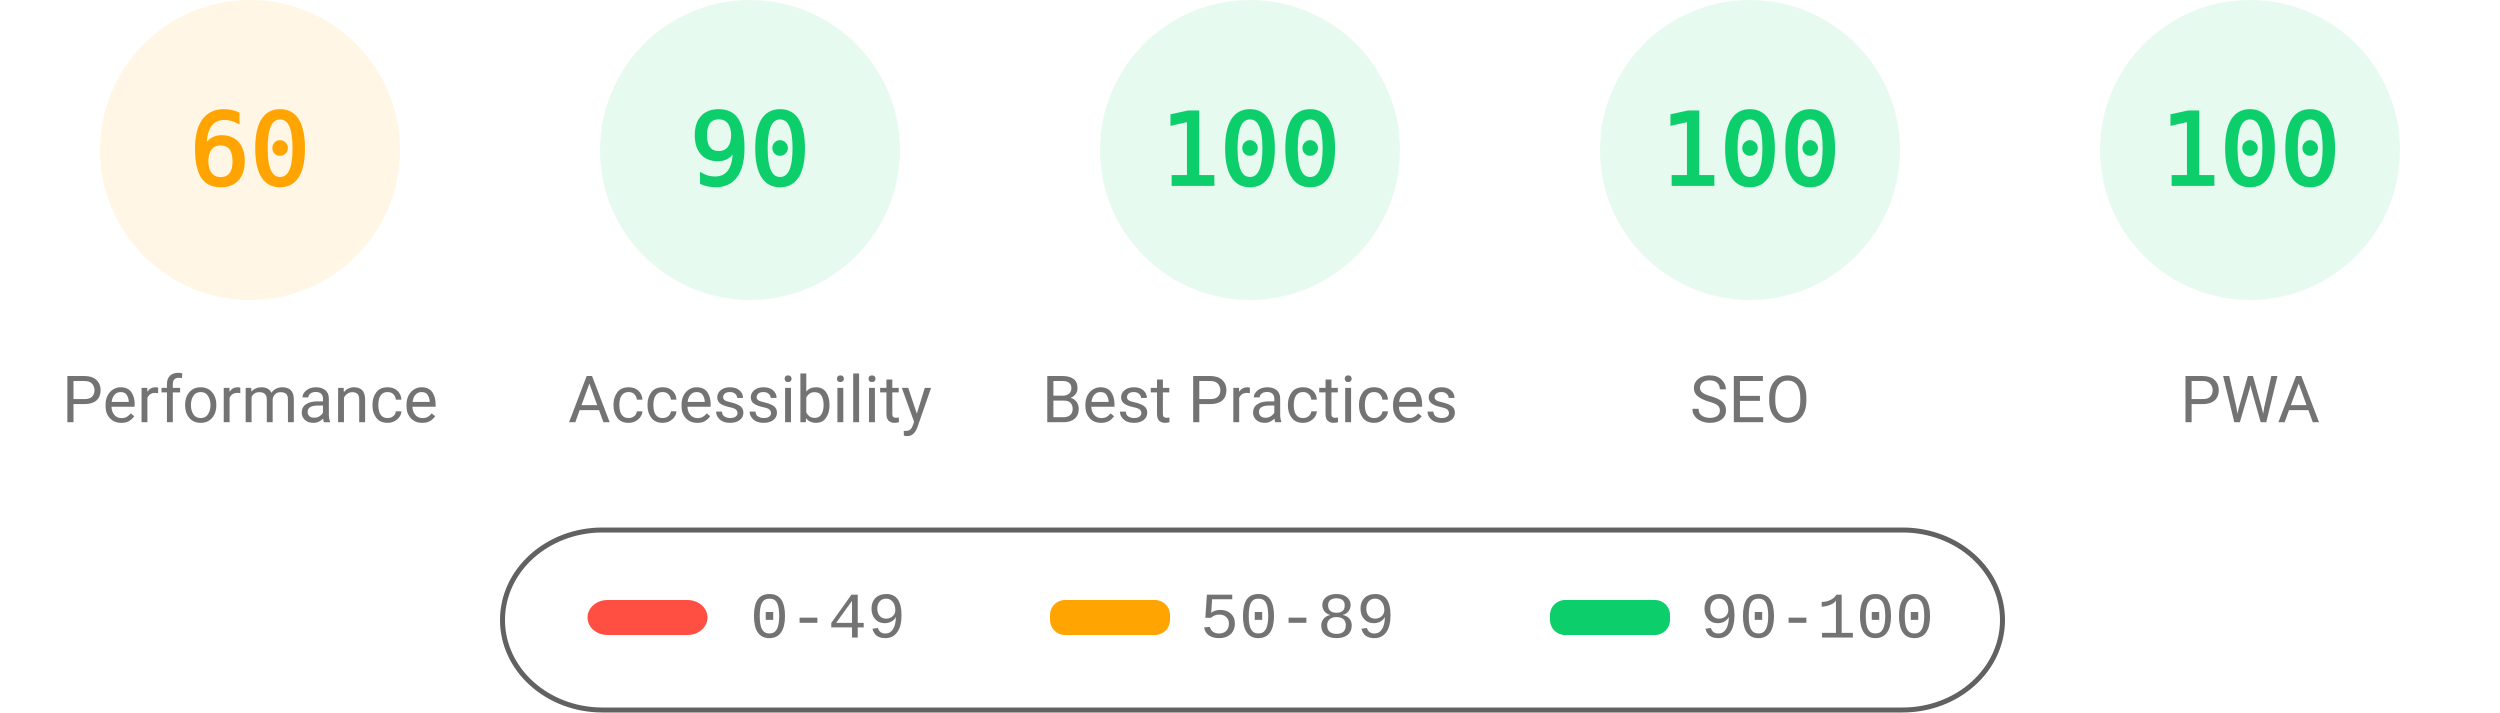
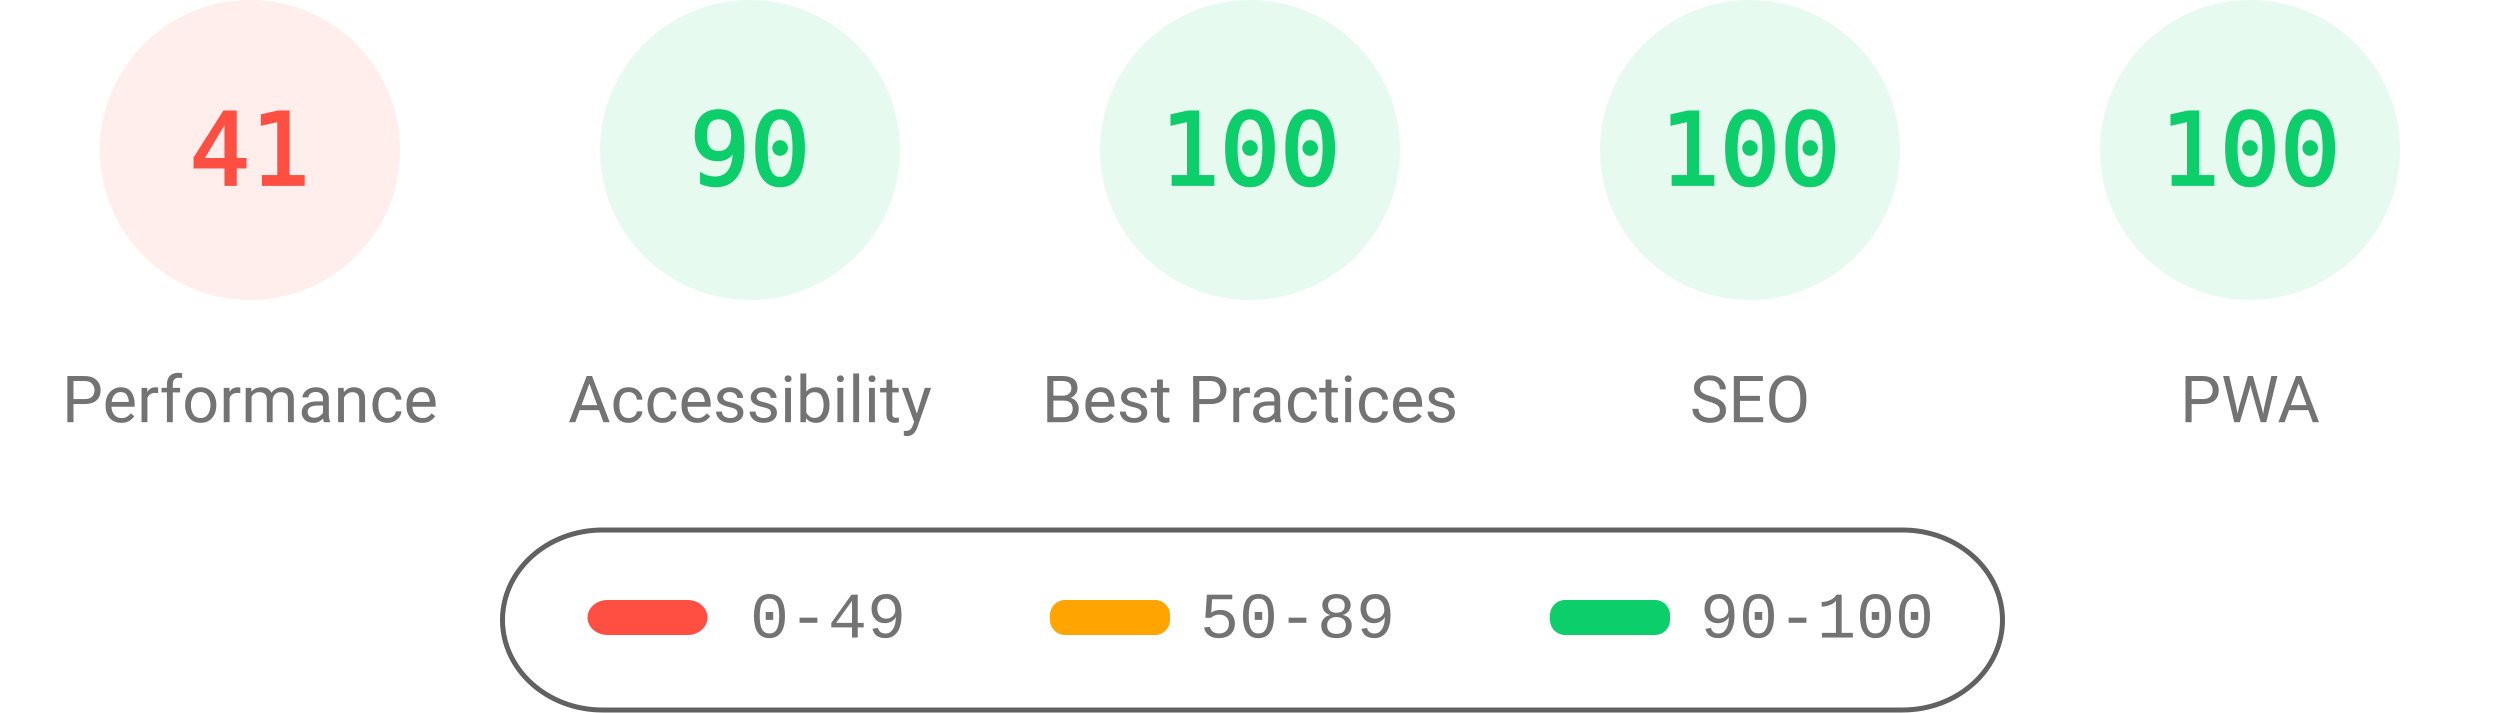
<svg xmlns="http://www.w3.org/2000/svg" fill="none" width="1000" height="285">
  <style>.gauge-base{opacity:.1}.gauge-arc{fill:none;animation-delay:250ms;stroke-linecap:round;transform:rotate(-90deg);transform-origin:100px 60px;animation:load-gauge 1s ease forwards}.guage-text{font-size:40px;font-family:monospace;text-align:center}.guage-red{color:#ff4e42;fill:#ff4e42;stroke:#ff4e42}.guage-orange{color:#ffa400;fill:#ffa400;stroke:#ffa400}.guage-green{color:#0cce6b;fill:#0cce6b;stroke:#0cce6b}.guage-undefined{color:#5c5c5c;fill:#5c5c5c;stroke:#5c5c5c}.guage-title{color:#737373;fill:#737373;stroke:none;font-size:26px;line-height:26px;font-family:Roboto,Halvetica,Arial,sans-serif}@keyframes load-gauge{from{stroke-dasharray:0 352.858}}</style>
-   <svg class="guage-div guage-perf guage-orange" viewBox="0 0 200 200" width="200" height="200">
+   <svg class="guage-div guage-perf guage-red" viewBox="0 0 200 200" width="200" height="200">
    <circle class="gauge-base" r="56" cx="100" cy="60" stroke-width="8" />
-     <circle class="gauge-arc guage-arc-1" r="56" cx="100" cy="60" stroke-width="8" style="stroke-dasharray:211.115,351.858" />
-     <text class="guage-text" x="100" y="60" alignment-baseline="central" dominant-baseline="central" text-anchor="middle">60</text>
+     <circle class="gauge-arc guage-arc-1" r="56" cx="100" cy="60" stroke-width="8" style="stroke-dasharray:144.262,351.858" />
+     <text class="guage-text" x="100" y="60" alignment-baseline="central" dominant-baseline="central" text-anchor="middle">41</text>
    <text class="guage-title" x="100" y="160" alignment-baseline="central" dominant-baseline="central" text-anchor="middle">Performance</text>
  </svg>
  <svg class="guage-div guage-acc guage-green" viewBox="0 0 200 200" width="200" height="200" x="200">
    <circle class="gauge-base" r="56" cx="100" cy="60" stroke-width="8" />
    <circle class="gauge-arc guage-arc-2" r="56" cx="100" cy="60" stroke-width="8" style="stroke-dasharray:316.672,351.858" />
    <text class="guage-text" x="100" y="60" alignment-baseline="central" dominant-baseline="central" text-anchor="middle">90</text>
    <text class="guage-title" x="100" y="160" alignment-baseline="central" dominant-baseline="central" text-anchor="middle">Accessibility</text>
  </svg>
  <svg class="guage-div guage-best guage-green" viewBox="0 0 200 200" width="200" height="200" x="400">
    <circle class="gauge-base" r="56" cx="100" cy="60" stroke-width="8" />
    <circle class="gauge-arc guage-arc-3" r="56" cx="100" cy="60" stroke-width="8" style="stroke-dasharray:351.858,351.858" />
    <text class="guage-text" x="100" y="60" alignment-baseline="central" dominant-baseline="central" text-anchor="middle">100</text>
    <text class="guage-title" x="100" y="160" alignment-baseline="central" dominant-baseline="central" text-anchor="middle">Best Practices</text>
  </svg>
  <svg class="guage-div guage-seo guage-green" viewBox="0 0 200 200" width="200" height="200" x="600">
    <circle class="gauge-base" r="56" cx="100" cy="60" stroke-width="8" />
    <circle class="gauge-arc guage-arc-4" r="56" cx="100" cy="60" stroke-width="8" style="stroke-dasharray:351.858,351.858" />
    <text class="guage-text" x="100" y="60" alignment-baseline="central" dominant-baseline="central" text-anchor="middle">100</text>
    <text class="guage-title" x="100" y="160" alignment-baseline="central" dominant-baseline="central" text-anchor="middle">SEO</text>
  </svg>
  <svg class="guage-div guage-pwa guage-green" viewBox="0 0 200 200" width="200" height="200" x="800">
    <circle class="gauge-base" r="56" cx="100" cy="60" stroke-width="8" />
    <circle class="gauge-arc guage-arc-4" r="56" cx="100" cy="60" stroke-width="8" style="stroke-dasharray:351.858,351.858" />
    <text class="guage-text" x="100" y="60" alignment-baseline="central" dominant-baseline="central" text-anchor="middle">100</text>
    <text class="guage-title" x="100" y="160" alignment-baseline="central" dominant-baseline="central" text-anchor="middle">PWA</text>
  </svg>
  <svg width="604" height="76" x="200" y="210">
    <path fill="none" id="canvas_background" d="M-1-1h604v80H-1z" />
    <rect fill-opacity="0" stroke="#616161" stroke-width="2" rx="40" id="svg_2" height="72" width="600" y="2" x="1" fill="#000" />
    <rect stroke="#000" rx="8" id="svg_3" height="14" width="48" y="30" x="35" stroke-opacity="null" stroke-width="0" fill="#ff4e42" />
    <rect stroke="#000" rx="6" id="svg_4" height="14" width="48" y="30" x="220" stroke-opacity="null" stroke-width="0" fill="#ffa400" />
    <rect stroke="#000" rx="6" id="svg_5" height="14" width="48" y="30" x="420" stroke-opacity="null" stroke-width="0" fill="#0cce6b" />
    <text xml:space="preserve" text-anchor="start" font-family="'Courier New', Courier, monospace" font-size="26" id="svg_6" y="45" x="100" stroke-opacity="null" stroke-width="0" stroke="#000" fill="#737373">0-49</text>
    <text xml:space="preserve" text-anchor="start" font-family="'Courier New', Courier, monospace" font-size="26" id="svg_7" y="45" x="280" stroke-opacity="null" stroke-width="0" stroke="#000" fill="#737373">50-89</text>
    <text xml:space="preserve" text-anchor="start" font-family="'Courier New', Courier, monospace" font-size="26" id="svg_8" y="45" x="480" stroke-opacity="null" stroke-width="0" stroke="#000" fill="#737373">90-100</text>
  </svg>
</svg>
